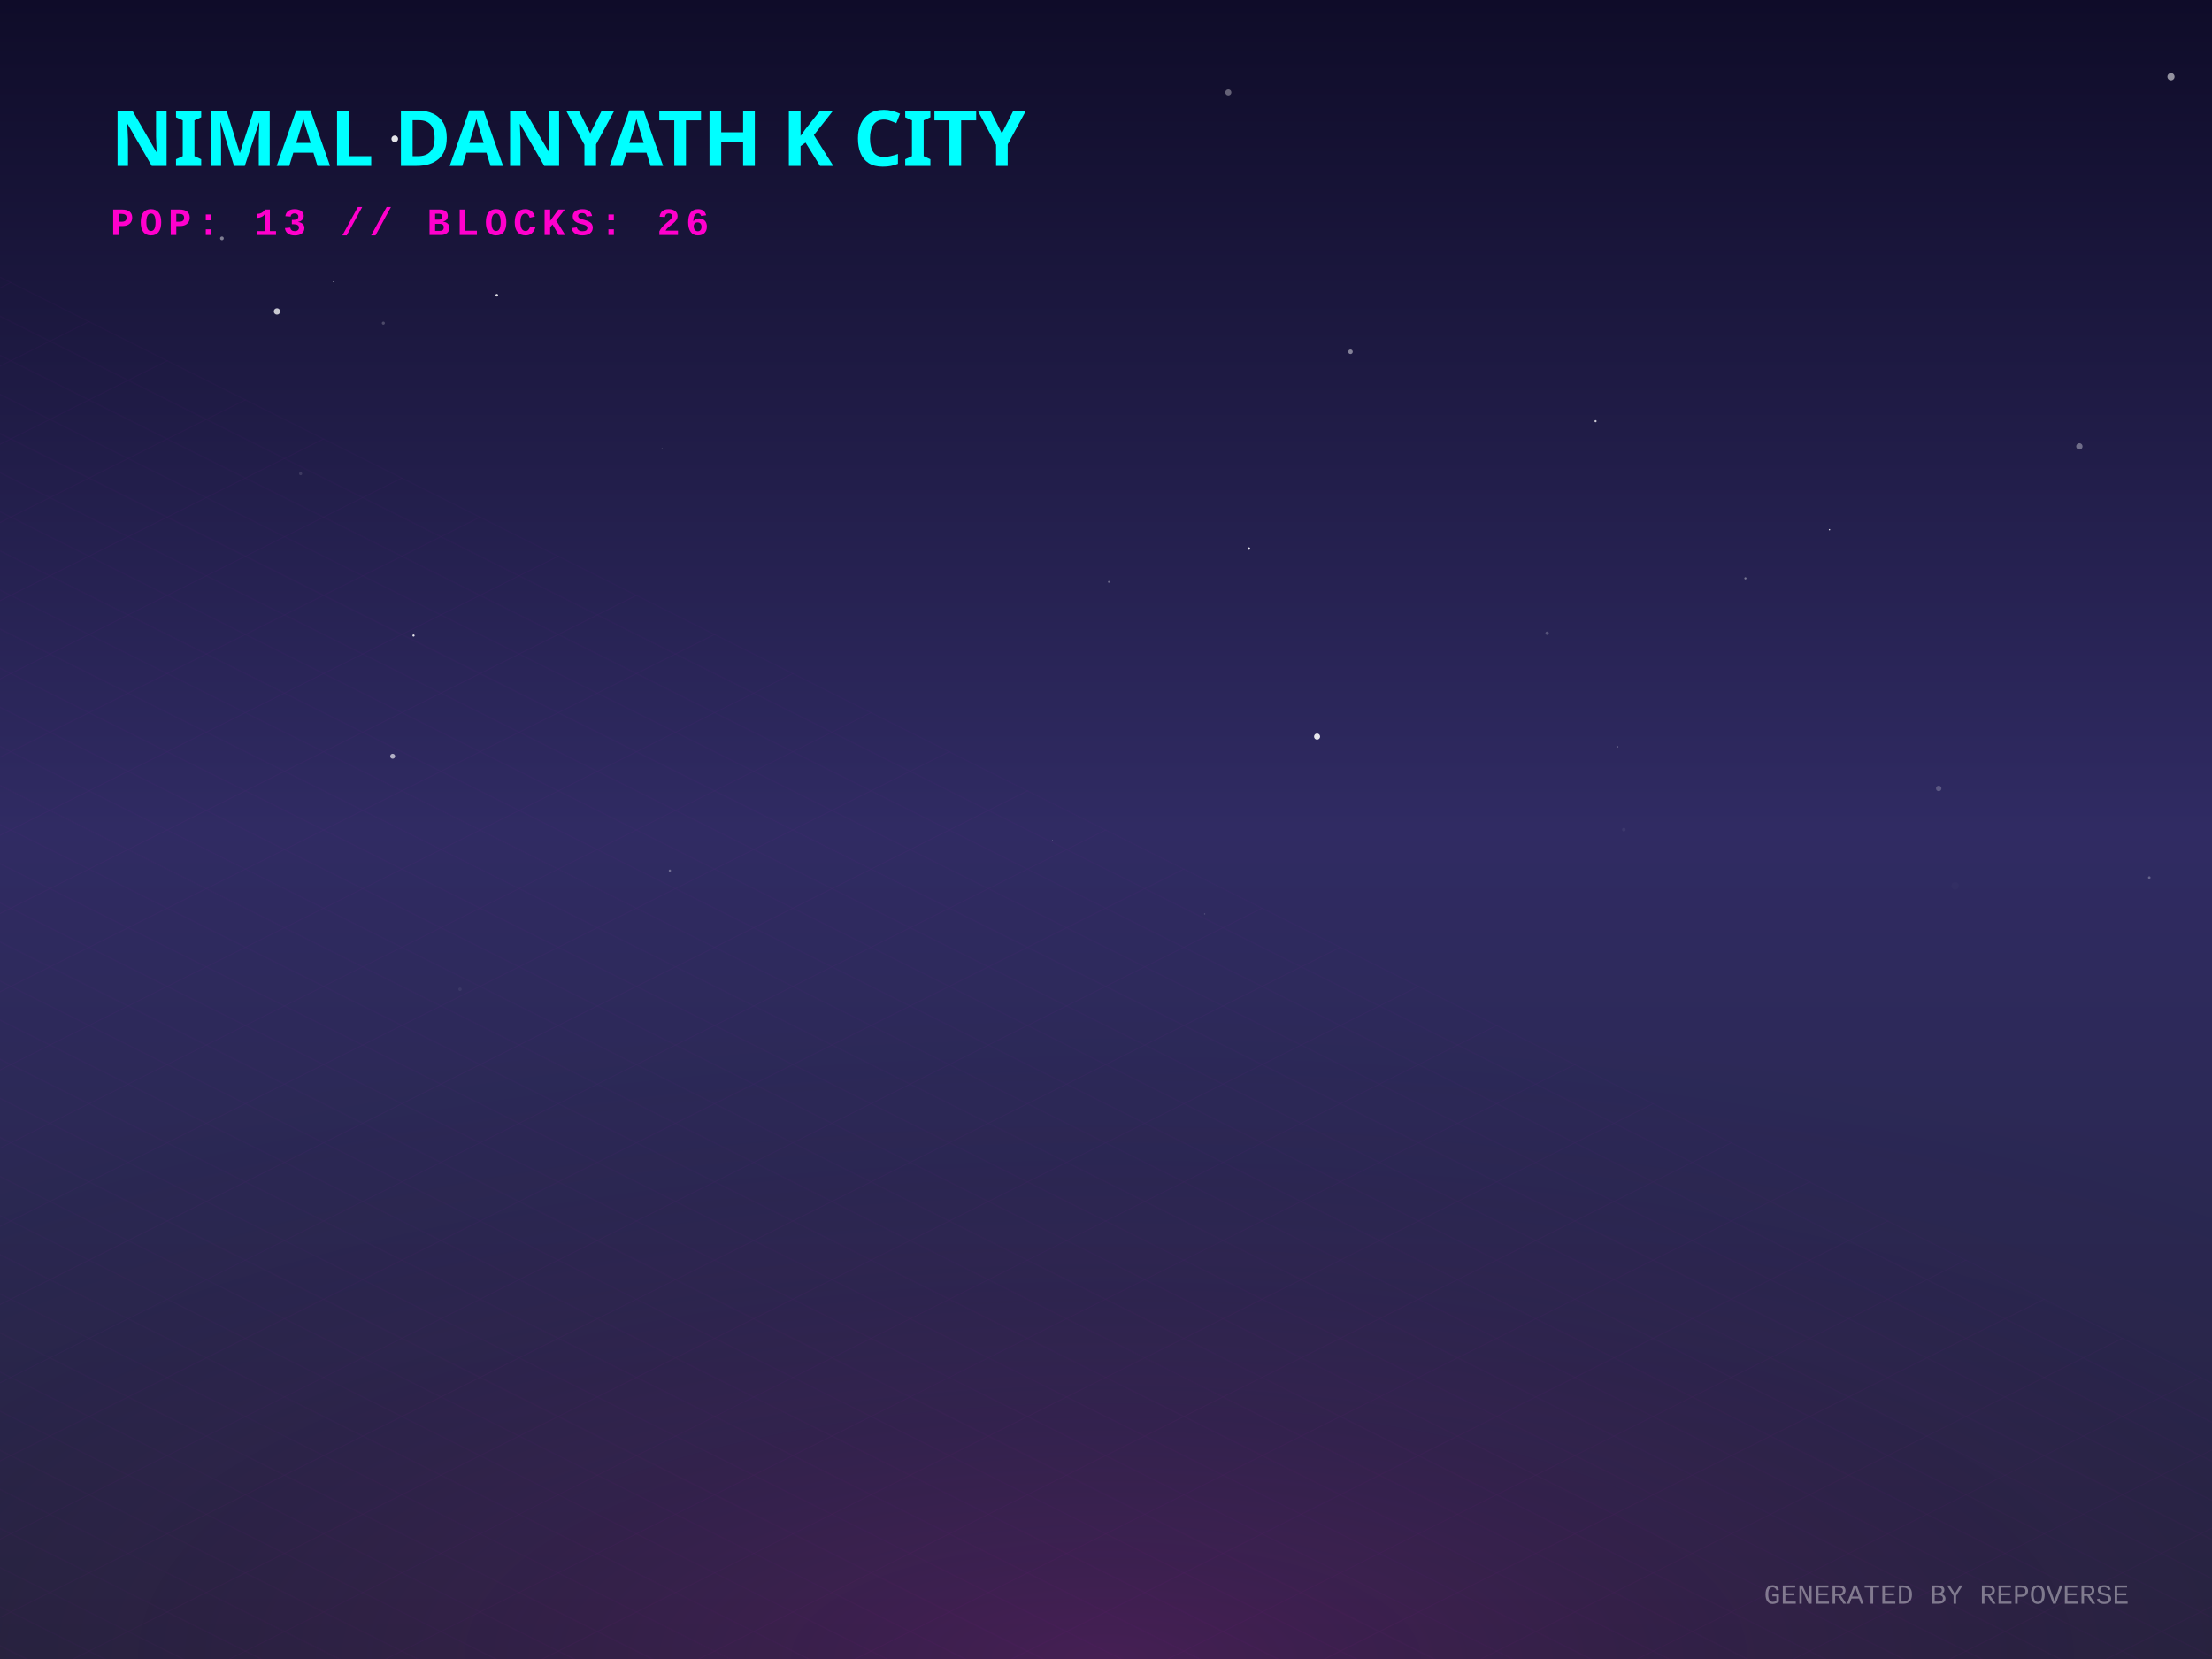
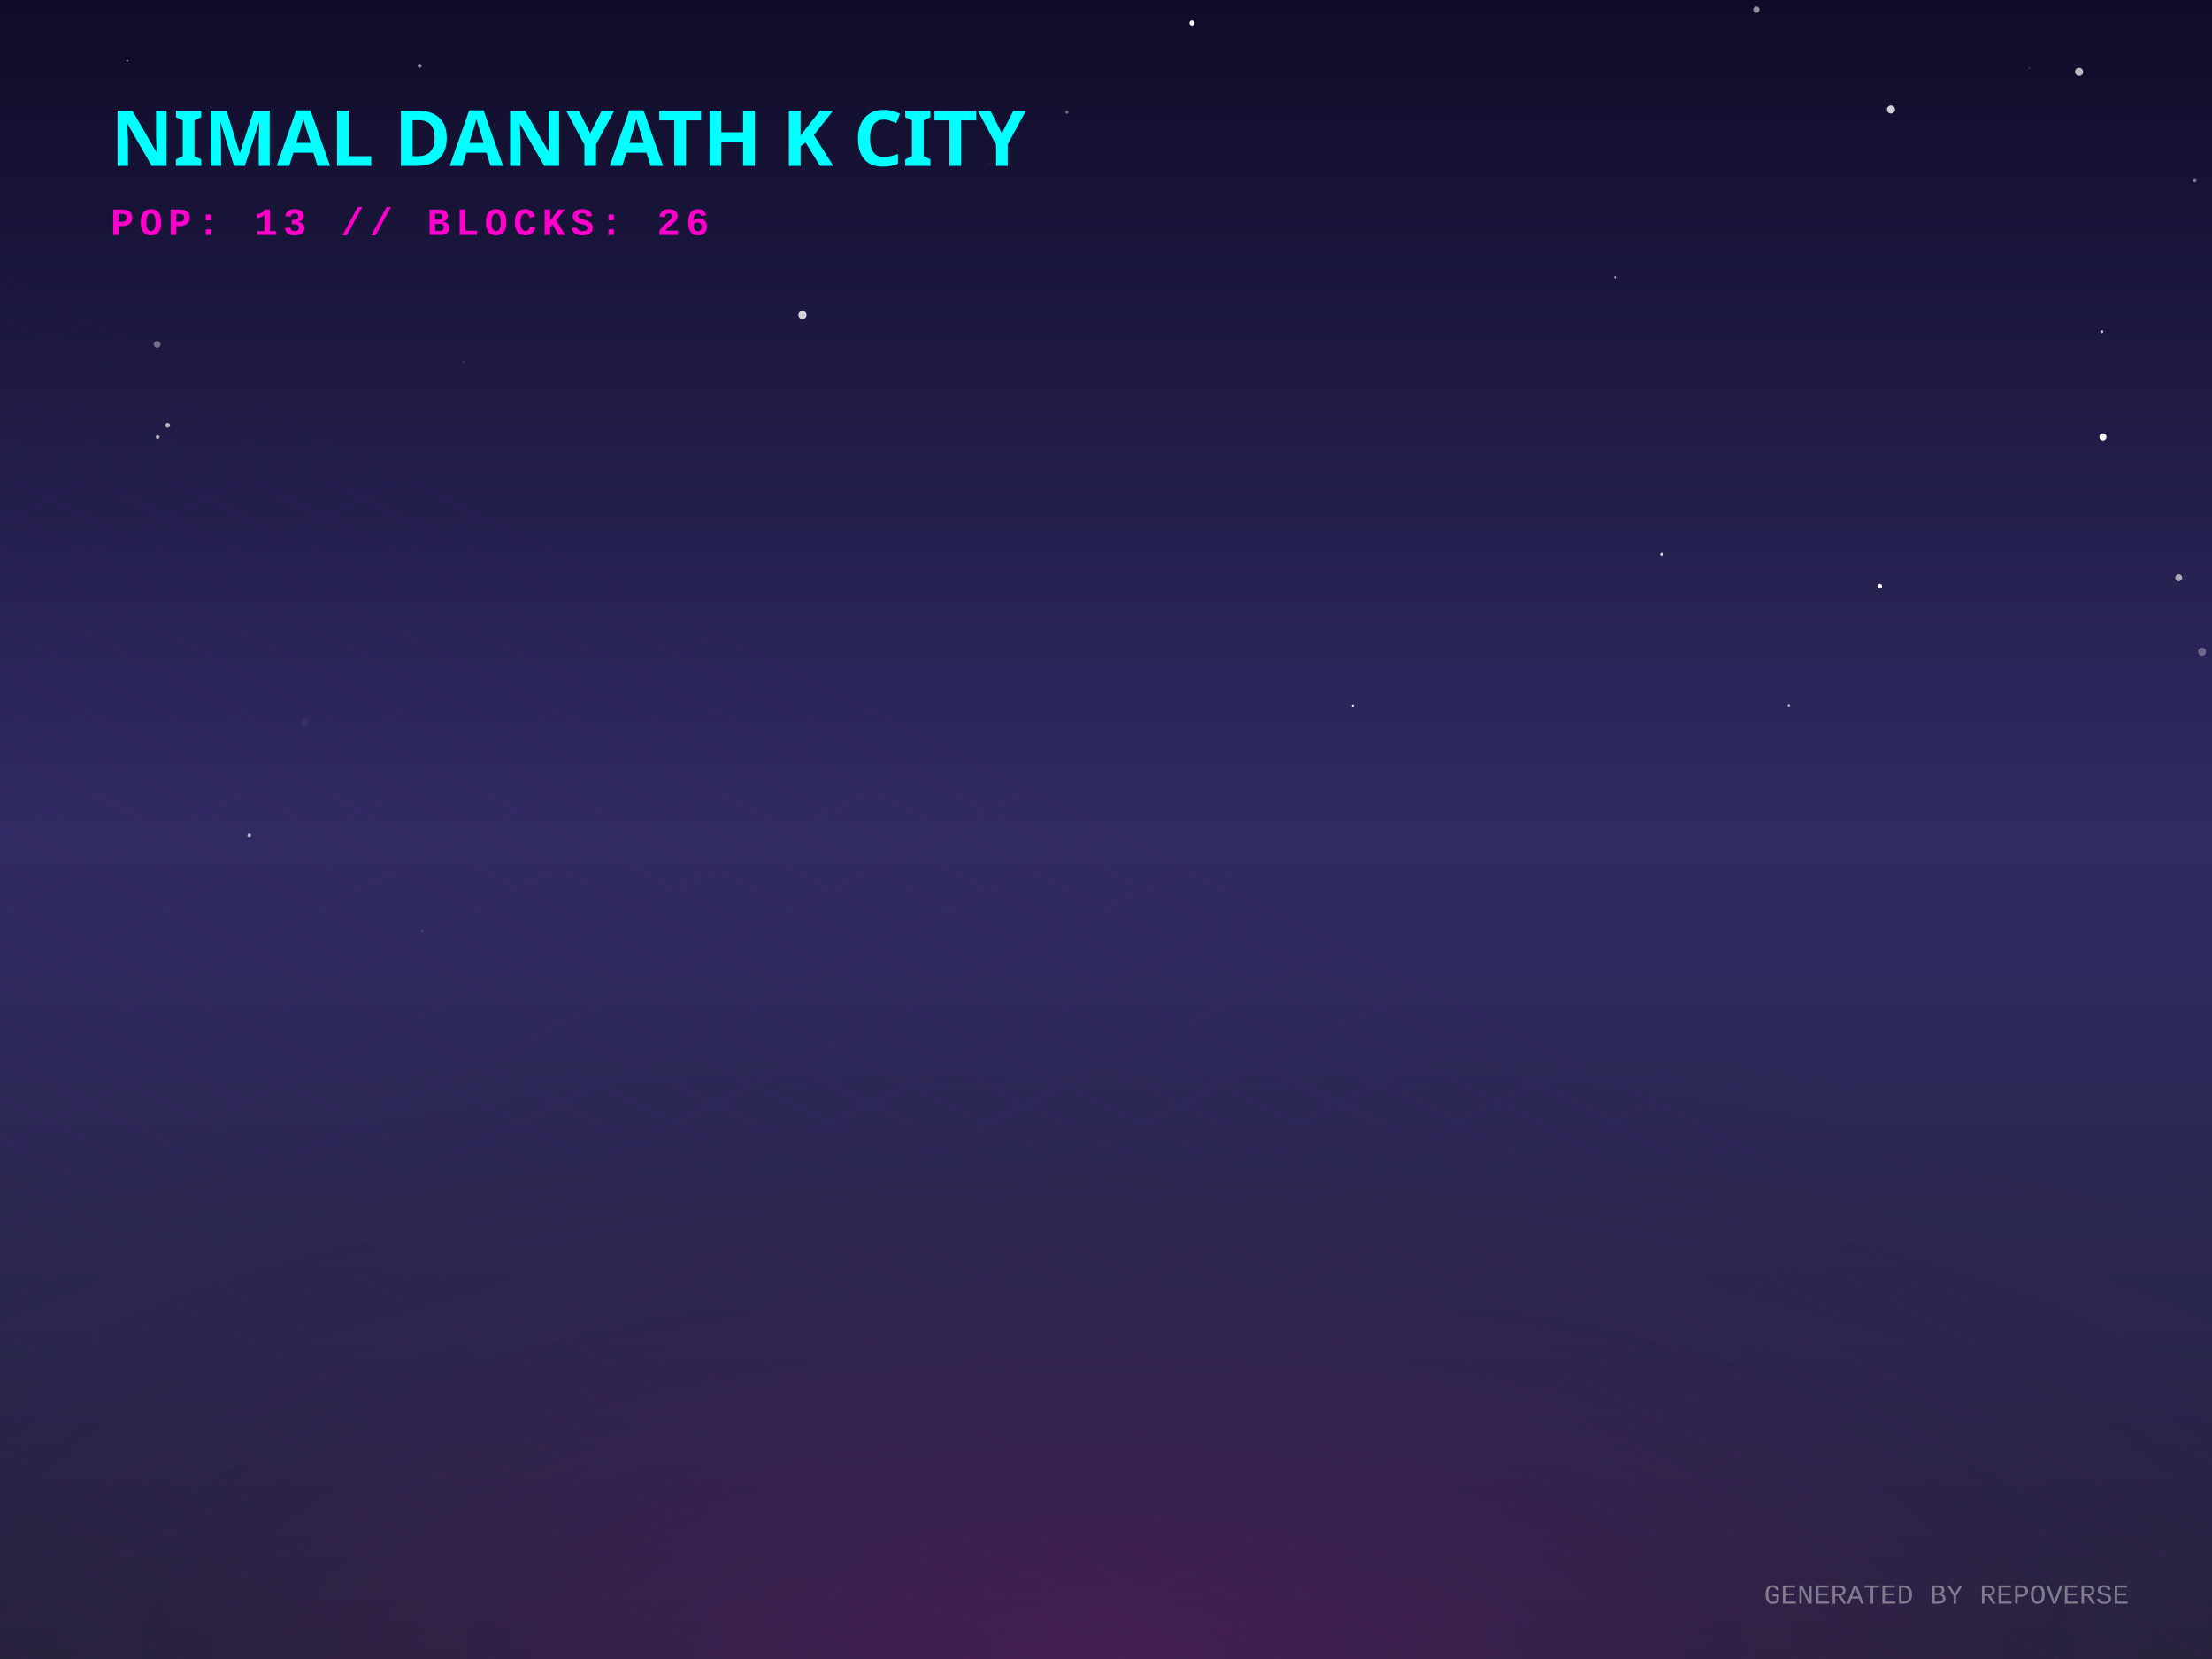
<svg xmlns="http://www.w3.org/2000/svg" width="800" height="600" viewBox="0 0 800 600">
  <defs>
    <linearGradient id="skyGradient" x1="0%" y1="0%" x2="0%" y2="100%">
      <stop offset="0%" stop-color="#0f0c29" />
      <stop offset="50%" stop-color="#302b63" />
      <stop offset="100%" stop-color="#24243e" />
    </linearGradient>
    <pattern id="gridPattern" width="40" height="20" patternUnits="userSpaceOnUse" patternTransform="rotate(0)">
      <path d="M 40 0 L 0 0 0 20" fill="none" stroke="magenta" stroke-width="0.5" opacity="0.2" />
    </pattern>
    <radialGradient id="floorGlow" cx="50%" cy="100%" r="80%">
      <stop offset="0%" stop-color="#ff00cc" stop-opacity="0.15" />
      <stop offset="100%" stop-color="transparent" />
    </radialGradient>
    <linearGradient id="gradLeft-happy" x1="0%" y1="0%" x2="100%" y2="100%">
      <stop offset="0%" stop-color="#FFD700" stop-opacity="0.8" />
      <stop offset="100%" stop-color="#050510" stop-opacity="0.9" />
    </linearGradient>
    <linearGradient id="gradRight-happy" x1="0%" y1="0%" x2="0%" y2="100%">
      <stop offset="0%" stop-color="#FFD700" stop-opacity="0.6" />
      <stop offset="100%" stop-color="#0b0b1a" stop-opacity="0.8" />
    </linearGradient>
    <linearGradient id="gradLeft-focused" x1="0%" y1="0%" x2="100%" y2="100%">
      <stop offset="0%" stop-color="#00FF94" stop-opacity="0.8" />
      <stop offset="100%" stop-color="#050510" stop-opacity="0.9" />
    </linearGradient>
    <linearGradient id="gradRight-focused" x1="0%" y1="0%" x2="0%" y2="100%">
      <stop offset="0%" stop-color="#00FF94" stop-opacity="0.6" />
      <stop offset="100%" stop-color="#0b0b1a" stop-opacity="0.8" />
    </linearGradient>
    <linearGradient id="gradLeft-calm" x1="0%" y1="0%" x2="100%" y2="100%">
      <stop offset="0%" stop-color="#00C2FF" stop-opacity="0.8" />
      <stop offset="100%" stop-color="#050510" stop-opacity="0.9" />
    </linearGradient>
    <linearGradient id="gradRight-calm" x1="0%" y1="0%" x2="0%" y2="100%">
      <stop offset="0%" stop-color="#00C2FF" stop-opacity="0.6" />
      <stop offset="100%" stop-color="#0b0b1a" stop-opacity="0.8" />
    </linearGradient>
    <linearGradient id="gradLeft-stressed" x1="0%" y1="0%" x2="100%" y2="100%">
      <stop offset="0%" stop-color="#FF2A6D" stop-opacity="0.8" />
      <stop offset="100%" stop-color="#050510" stop-opacity="0.9" />
    </linearGradient>
    <linearGradient id="gradRight-stressed" x1="0%" y1="0%" x2="0%" y2="100%">
      <stop offset="0%" stop-color="#FF2A6D" stop-opacity="0.6" />
      <stop offset="100%" stop-color="#0b0b1a" stop-opacity="0.8" />
    </linearGradient>
    <linearGradient id="gradLeft-energetic" x1="0%" y1="0%" x2="100%" y2="100%">
      <stop offset="0%" stop-color="#D300C5" stop-opacity="0.8" />
      <stop offset="100%" stop-color="#050510" stop-opacity="0.9" />
    </linearGradient>
    <linearGradient id="gradRight-energetic" x1="0%" y1="0%" x2="0%" y2="100%">
      <stop offset="0%" stop-color="#D300C5" stop-opacity="0.6" />
      <stop offset="100%" stop-color="#0b0b1a" stop-opacity="0.8" />
    </linearGradient>
  </defs>
  <rect width="100%" height="100%" fill="url(#skyGradient)" />
-   <circle cx="559.538" cy="229.023" r="0.612" fill="white" opacity="0.217" />
-   <circle cx="242.271" cy="314.888" r="0.413" fill="white" opacity="0.319" />
-   <circle cx="179.674" cy="106.78" r="0.473" fill="white" opacity="0.865" />
-   <circle cx="239.435" cy="162.266" r="0.143" fill="white" opacity="0.609" />
-   <circle cx="142.01" cy="273.514" r="0.891" fill="white" opacity="0.634" />
-   <circle cx="142.767" cy="50.224" r="1.194" fill="white" opacity="0.885" />
-   <circle cx="149.555" cy="229.849" r="0.391" fill="white" opacity="0.885" />
-   <circle cx="435.688" cy="330.535" r="0.23" fill="white" opacity="0.19" />
-   <circle cx="100.171" cy="112.624" r="1.149" fill="white" opacity="0.76" />
-   <circle cx="138.643" cy="116.861" r="0.55" fill="white" opacity="0.211" />
-   <circle cx="120.557" cy="101.908" r="0.144" fill="white" opacity="0.703" />
-   <circle cx="701.161" cy="285.147" r="0.983" fill="white" opacity="0.221" />
-   <circle cx="661.665" cy="191.562" r="0.256" fill="white" opacity="0.841" />
-   <circle cx="444.244" cy="33.416" r="1.1" fill="white" opacity="0.34" />
-   <circle cx="80.264" cy="86.209" r="0.67" fill="white" opacity="0.446" />
-   <circle cx="577.046" cy="152.328" r="0.384" fill="white" opacity="0.771" />
-   <circle cx="777.312" cy="317.396" r="0.462" fill="white" opacity="0.268" />
-   <circle cx="401.038" cy="210.445" r="0.337" fill="white" opacity="0.324" />
-   <circle cx="166.36" cy="357.772" r="0.623" fill="white" opacity="0.06" />
-   <circle cx="707.097" cy="320.388" r="1.321" fill="white" opacity="0.018" />
-   <circle cx="380.577" cy="303.786" r="0.104" fill="white" opacity="0.543" />
-   <circle cx="476.338" cy="266.396" r="1.097" fill="white" opacity="0.886" />
-   <circle cx="584.898" cy="270.099" r="0.244" fill="white" opacity="0.712" />
-   <circle cx="488.424" cy="127.229" r="0.822" fill="white" opacity="0.457" />
-   <circle cx="631.254" cy="209.149" r="0.389" fill="white" opacity="0.383" />
-   <circle cx="451.682" cy="198.396" r="0.443" fill="white" opacity="0.909" />
-   <circle cx="587.284" cy="300.049" r="0.651" fill="white" opacity="0.056" />
-   <circle cx="752.032" cy="161.446" r="1.148" fill="white" opacity="0.353" />
-   <circle cx="108.719" cy="171.305" r="0.561" fill="white" opacity="0.122" />
-   <circle cx="785.169" cy="27.73" r="1.294" fill="white" opacity="0.546" />
+   <circle cx="46.094" cy="21.96" r="0.226" fill="white" opacity="0.886" />
+   <circle cx="184.281" cy="306.915" r="0.069" fill="white" opacity="0.144" />
+   <circle cx="760.55" cy="158.01" r="1.281" fill="white" opacity="0.954" />
+   <circle cx="290.214" cy="113.906" r="1.476" fill="white" opacity="0.805" />
+   <circle cx="751.932" cy="25.982" r="1.469" fill="white" opacity="0.708" />
+   <circle cx="679.832" cy="211.962" r="0.83" fill="white" opacity="0.966" />
+   <circle cx="646.945" cy="255.232" r="0.417" fill="white" opacity="0.695" />
+   <circle cx="60.644" cy="153.821" r="0.86" fill="white" opacity="0.685" />
+   <circle cx="167.753" cy="131.001" r="0.547" fill="white" opacity="0.093" />
+   <circle cx="57.025" cy="158.061" r="0.68" fill="white" opacity="0.647" />
+   <circle cx="219.92" cy="17.929" r="0.077" fill="white" opacity="0.223" />
+   <circle cx="600.981" cy="200.417" r="0.575" fill="white" opacity="0.796" />
+   <circle cx="787.979" cy="208.946" r="1.244" fill="white" opacity="0.622" />
+   <circle cx="760.128" cy="119.93" r="0.561" fill="white" opacity="0.721" />
+   <circle cx="584.062" cy="100.271" r="0.357" fill="white" opacity="0.637" />
+   <circle cx="443.207" cy="315.041" r="0.483" fill="white" opacity="0.022" />
+   <circle cx="793.711" cy="65.235" r="0.721" fill="white" opacity="0.463" />
+   <circle cx="357.759" cy="59.006" r="0.401" fill="white" opacity="0.052" />
+   <circle cx="733.901" cy="24.654" r="0.184" fill="white" opacity="0.395" />
+   <circle cx="796.401" cy="235.702" r="1.444" fill="white" opacity="0.316" />
+   <circle cx="152.67" cy="336.717" r="0.233" fill="white" opacity="0.406" />
+   <circle cx="431.11" cy="8.344" r="0.934" fill="white" opacity="0.95" />
+   <circle cx="110.235" cy="261.345" r="1.396" fill="white" opacity="0.051" />
+   <circle cx="385.875" cy="40.608" r="0.591" fill="white" opacity="0.37" />
+   <circle cx="683.885" cy="39.608" r="1.463" fill="white" opacity="0.81" />
+   <circle cx="489.238" cy="255.319" r="0.382" fill="white" opacity="0.914" />
+   <circle cx="635.207" cy="3.478" r="1.15" fill="white" opacity="0.536" />
+   <circle cx="151.776" cy="23.804" r="0.709" fill="white" opacity="0.507" />
+   <circle cx="56.84" cy="124.501" r="1.224" fill="white" opacity="0.374" />
+   <circle cx="90.145" cy="302.161" r="0.67" fill="white" opacity="0.647" />
  <g transform="translate(0, 300) scale(1, 0.5)">
    <rect x="-800" y="0" width="2400" height="1200" fill="url(#gridPattern)" opacity="0.3" transform="rotate(45, 400, 0)" />
  </g>
  <rect x="0" y="300" width="800" height="300" fill="url(#floorGlow)" />
  <g transform="translate(40, 60)">
    <text fill="cyan" font-family="Verdana, sans-serif" font-size="28" font-weight="900" style="text-shadow: 0 0 10px cyan;">NIMAL DANYATH K CITY</text>
    <text y="25" fill="#ff00cc" font-family="Courier New, monospace" font-size="14" font-weight="bold" letter-spacing="2">POP: 13 // BLOCKS: 26</text>
  </g>
  <g transform="translate(0, 50)">
    <a href="https://github.com/nimaldanyathk/repo-verse" target="_blank">
      <g class="building" opacity="0">
        <animate attributeName="opacity" values="0;1" dur="0.8s" begin="0s" fill="freeze" />
-         <ellipse cx="400" cy="292.728" rx="22.185" ry="11.832" fill="black" opacity="0.4" blur="2" />
-         <path d="M 385.21 233.008 l 0 59.72 l 14.79 7.395 l 0 -59.72 z" fill="url(#gradLeft-focused)" stroke="none" />
-         <path d="M 414.79 233.008 l 0 59.72 l -14.79 7.395 l 0 -59.72 z" fill="url(#gradRight-focused)" stroke="none" />
-         <path d="M 400 225.613 l 14.79 7.395 l -14.79 7.395 l -14.79 -7.395 z" fill="#E0FFF1" fill-opacity="0.9" stroke="none" />
-         <path d="M 385.21 233.008 l 0 59.72 l 14.79 7.395 l 0 -59.72 z" fill="none" stroke="#00FF94" stroke-width="0.5" opacity="0.5" />
-         <path d="M 414.79 233.008 l 0 59.72 l -14.79 7.395 l 0 -59.72 z" fill="none" stroke="#00FF94" stroke-width="0.5" opacity="0.5" />
-         <path d="M 389.21 279.333 l 6.79 -4" stroke="#E0FFF1" stroke-width="2" stroke-opacity="0.4" />
-         <path d="M 404 267.333 l 6.79 4" stroke="#E0FFF1" stroke-width="2" stroke-opacity="0.6" />
-         <path d="M 389.21 269.333 l 6.79 -4" stroke="#E0FFF1" stroke-width="2" stroke-opacity="0.4" />
-         <path d="M 404 257.333 l 6.79 4" stroke="#E0FFF1" stroke-width="2" stroke-opacity="0.6" />
-         <path d="M 404 247.333 l 6.79 4" stroke="#E0FFF1" stroke-width="2" stroke-opacity="0.6" />
-         <path d="M 389.21 249.333 l 6.79 -4" stroke="#E0FFF1" stroke-width="2" stroke-opacity="0.4" />
+         <ellipse cx="400" cy="292.833" rx="22.5" ry="12" fill="black" opacity="0.4" blur="2" />
+         <path d="M 385 232.813 l 0 60.02 l 15 7.5 l 0 -60.02 z" fill="url(#gradLeft-focused)" stroke="none" />
+         <path d="M 415 232.813 l 0 60.02 l -15 7.5 l 0 -60.02 z" fill="url(#gradRight-focused)" stroke="none" />
+         <path d="M 400 225.313 l 15 7.5 l -15 7.5 l -15 -7.5 z" fill="#E0FFF1" fill-opacity="0.9" stroke="none" />
+         <path d="M 385 232.813 l 0 60.02 l 15 7.5 l 0 -60.02 z" fill="none" stroke="#00FF94" stroke-width="0.5" opacity="0.5" />
+         <path d="M 415 232.813 l 0 60.02 l -15 7.5 l 0 -60.02 z" fill="none" stroke="#00FF94" stroke-width="0.5" opacity="0.5" />
+         <path d="M 389 279.333 l 7 -4" stroke="#E0FFF1" stroke-width="2" stroke-opacity="0.4" />
+         <path d="M 404 267.333 l 7 4" stroke="#E0FFF1" stroke-width="2" stroke-opacity="0.6" />
+         <path d="M 389 269.333 l 7 -4" stroke="#E0FFF1" stroke-width="2" stroke-opacity="0.4" />
+         <path d="M 404 257.333 l 7 4" stroke="#E0FFF1" stroke-width="2" stroke-opacity="0.6" />
+         <path d="M 389 259.333 l 7 -4" stroke="#E0FFF1" stroke-width="2" stroke-opacity="0.4" />
+         <path d="M 404 247.333 l 7 4" stroke="#E0FFF1" stroke-width="2" stroke-opacity="0.6" />
      </g>
    </a>
    <a href="https://github.com/nimaldanyathk/Semicolon-Embedded-C-Project" target="_blank">
      <g class="building" opacity="0">
        <animate attributeName="opacity" values="0;1" dur="0.8s" begin="0.05s" fill="freeze" />
        <ellipse cx="424" cy="302.913" rx="16.74" ry="8.928" fill="black" opacity="0.4" blur="2" />
        <path d="M 412.84 273.033 l 0 29.88 l 11.16 5.58 l 0 -29.88 z" fill="url(#gradLeft-focused)" stroke="none" />
        <path d="M 435.16 273.033 l 0 29.88 l -11.16 5.58 l 0 -29.88 z" fill="url(#gradRight-focused)" stroke="none" />
        <path d="M 424 267.453 l 11.16 5.58 l -11.16 5.58 l -11.16 -5.58 z" fill="#E0FFF1" fill-opacity="0.9" stroke="none" />
        <path d="M 412.84 273.033 l 0 29.88 l 11.16 5.58 l 0 -29.88 z" fill="none" stroke="#00FF94" stroke-width="0.5" opacity="0.5" />
        <path d="M 435.16 273.033 l 0 29.88 l -11.16 5.58 l 0 -29.88 z" fill="none" stroke="#00FF94" stroke-width="0.5" opacity="0.5" />
      </g>
    </a>
    <a href="https://github.com/nimaldanyathk/Discrete_Mathematics_Algorithms" target="_blank">
      <g class="building" opacity="0">
        <animate attributeName="opacity" values="0;1" dur="0.8s" begin="0.1s" fill="freeze" />
        <ellipse cx="376" cy="301.136" rx="11.408" ry="6.084" fill="black" opacity="0.4" blur="2" />
        <path d="M 368.395 281.136 l 0 20 l 7.605 3.803 l 0 -20 z" fill="url(#gradLeft-calm)" stroke="none" />
        <path d="M 383.605 281.136 l 0 20 l -7.605 3.803 l 0 -20 z" fill="url(#gradRight-calm)" stroke="none" />
        <path d="M 376 277.333 l 7.605 3.803 l -7.605 3.803 l -7.605 -3.803 z" fill="#D1F4FF" fill-opacity="0.9" stroke="none" />
        <path d="M 368.395 281.136 l 0 20 l 7.605 3.803 l 0 -20 z" fill="none" stroke="#00C2FF" stroke-width="0.5" opacity="0.5" />
        <path d="M 383.605 281.136 l 0 20 l -7.605 3.803 l 0 -20 z" fill="none" stroke="#00C2FF" stroke-width="0.5" opacity="0.5" />
      </g>
    </a>
    <a href="https://github.com/nimaldanyathk/sparkd" target="_blank">
      <g class="building" opacity="0">
        <animate attributeName="opacity" values="0;1" dur="0.8s" begin="0.15s" fill="freeze" />
        <ellipse cx="448" cy="316.833" rx="22.5" ry="12" fill="black" opacity="0.4" blur="2" />
        <path d="M 433 259.893 l 0 56.94 l 15 7.5 l 0 -56.94 z" fill="url(#gradLeft-calm)" stroke="none" />
        <path d="M 463 259.893 l 0 56.94 l -15 7.5 l 0 -56.94 z" fill="url(#gradRight-calm)" stroke="none" />
        <path d="M 448 252.393 l 15 7.5 l -15 7.5 l -15 -7.5 z" fill="#D1F4FF" fill-opacity="0.9" stroke="none" />
        <path d="M 433 259.893 l 0 56.94 l 15 7.5 l 0 -56.94 z" fill="none" stroke="#00C2FF" stroke-width="0.5" opacity="0.5" />
        <path d="M 463 259.893 l 0 56.94 l -15 7.5 l 0 -56.94 z" fill="none" stroke="#00C2FF" stroke-width="0.5" opacity="0.5" />
+         <path d="M 452 301.333 l 7 4" stroke="#D1F4FF" stroke-width="2" stroke-opacity="0.6" />
        <path d="M 437 303.333 l 7 -4" stroke="#D1F4FF" stroke-width="2" stroke-opacity="0.4" />
        <path d="M 452 291.333 l 7 4" stroke="#D1F4FF" stroke-width="2" stroke-opacity="0.6" />
-         <path d="M 437 293.333 l 7 -4" stroke="#D1F4FF" stroke-width="2" stroke-opacity="0.4" />
+         <path d="M 452 281.333 l 7 4" stroke="#D1F4FF" stroke-width="2" stroke-opacity="0.6" />
+         <path d="M 437 283.333 l 7 -4" stroke="#D1F4FF" stroke-width="2" stroke-opacity="0.4" />
        <path d="M 452 271.333 l 7 4" stroke="#D1F4FF" stroke-width="2" stroke-opacity="0.6" />
      </g>
    </a>
    <a href="https://github.com/nimaldanyathk/Linear_Algebra_Matlab" target="_blank">
      <g class="building" opacity="0">
        <animate attributeName="opacity" values="0;1" dur="0.8s" begin="0.2s" fill="freeze" />
        <ellipse cx="400" cy="316.833" rx="22.5" ry="12" fill="black" opacity="0.4" blur="2" />
        <path d="M 385 150.113 l 0 166.72 l 15 7.5 l 0 -166.72 z" fill="url(#gradLeft-stressed)" stroke="none" />
        <path d="M 415 150.113 l 0 166.72 l -15 7.5 l 0 -166.72 z" fill="url(#gradRight-stressed)" stroke="none" />
        <path d="M 400 142.613 l 15 7.5 l -15 7.5 l -15 -7.5 z" fill="#FFD1E0" fill-opacity="0.9" stroke="none" />
        <path d="M 385 150.113 l 0 166.72 l 15 7.5 l 0 -166.72 z" fill="none" stroke="#FF2A6D" stroke-width="0.5" opacity="0.5" />
        <path d="M 415 150.113 l 0 166.72 l -15 7.5 l 0 -166.72 z" fill="none" stroke="#FF2A6D" stroke-width="0.5" opacity="0.5" />
        <path d="M 404 301.333 l 7 4" stroke="#FFD1E0" stroke-width="2" stroke-opacity="0.6" />
+         <path d="M 389 303.333 l 7 -4" stroke="#FFD1E0" stroke-width="2" stroke-opacity="0.4" />
+         <path d="M 404 291.333 l 7 4" stroke="#FFD1E0" stroke-width="2" stroke-opacity="0.6" />
+         <path d="M 389 293.333 l 7 -4" stroke="#FFD1E0" stroke-width="2" stroke-opacity="0.4" />
        <path d="M 404 281.333 l 7 4" stroke="#FFD1E0" stroke-width="2" stroke-opacity="0.6" />
        <path d="M 389 283.333 l 7 -4" stroke="#FFD1E0" stroke-width="2" stroke-opacity="0.4" />
+         <path d="M 404 271.333 l 7 4" stroke="#FFD1E0" stroke-width="2" stroke-opacity="0.6" />
+         <path d="M 389 273.333 l 7 -4" stroke="#FFD1E0" stroke-width="2" stroke-opacity="0.4" />
        <path d="M 404 261.333 l 7 4" stroke="#FFD1E0" stroke-width="2" stroke-opacity="0.6" />
        <path d="M 389 263.333 l 7 -4" stroke="#FFD1E0" stroke-width="2" stroke-opacity="0.4" />
-         <path d="M 404 251.333 l 7 4" stroke="#FFD1E0" stroke-width="2" stroke-opacity="0.6" />
        <path d="M 389 253.333 l 7 -4" stroke="#FFD1E0" stroke-width="2" stroke-opacity="0.4" />
        <path d="M 404 241.333 l 7 4" stroke="#FFD1E0" stroke-width="2" stroke-opacity="0.6" />
+         <path d="M 389 243.333 l 7 -4" stroke="#FFD1E0" stroke-width="2" stroke-opacity="0.4" />
        <path d="M 389 233.333 l 7 -4" stroke="#FFD1E0" stroke-width="2" stroke-opacity="0.4" />
+         <path d="M 404 221.333 l 7 4" stroke="#FFD1E0" stroke-width="2" stroke-opacity="0.6" />
+         <path d="M 404 211.333 l 7 4" stroke="#FFD1E0" stroke-width="2" stroke-opacity="0.6" />
        <path d="M 389 213.333 l 7 -4" stroke="#FFD1E0" stroke-width="2" stroke-opacity="0.4" />
-         <path d="M 389 203.333 l 7 -4" stroke="#FFD1E0" stroke-width="2" stroke-opacity="0.4" />
+         <path d="M 404 201.333 l 7 4" stroke="#FFD1E0" stroke-width="2" stroke-opacity="0.6" />
        <path d="M 404 191.333 l 7 4" stroke="#FFD1E0" stroke-width="2" stroke-opacity="0.6" />
        <path d="M 389 193.333 l 7 -4" stroke="#FFD1E0" stroke-width="2" stroke-opacity="0.4" />
        <path d="M 404 181.333 l 7 4" stroke="#FFD1E0" stroke-width="2" stroke-opacity="0.6" />
        <path d="M 389 183.333 l 7 -4" stroke="#FFD1E0" stroke-width="2" stroke-opacity="0.4" />
        <path d="M 404 171.333 l 7 4" stroke="#FFD1E0" stroke-width="2" stroke-opacity="0.6" />
+         <path d="M 404 161.333 l 7 4" stroke="#FFD1E0" stroke-width="2" stroke-opacity="0.6" />
        <path d="M 389 163.333 l 7 -4" stroke="#FFD1E0" stroke-width="2" stroke-opacity="0.4" />
      </g>
    </a>
    <a href="https://github.com/nimaldanyathk/E-HealthCare-Management-System" target="_blank">
      <g class="building" opacity="0">
        <animate attributeName="opacity" values="0;1" dur="0.8s" begin="0.25s" fill="freeze" />
        <ellipse cx="352" cy="316.833" rx="22.5" ry="12" fill="black" opacity="0.4" blur="2" />
        <path d="M 337 277.553 l 0 39.28 l 15 7.5 l 0 -39.28 z" fill="url(#gradLeft-energetic)" stroke="none" />
        <path d="M 367 277.553 l 0 39.28 l -15 7.5 l 0 -39.28 z" fill="url(#gradRight-energetic)" stroke="none" />
        <path d="M 352 270.053 l 15 7.5 l -15 7.5 l -15 -7.5 z" fill="#FAD7FA" fill-opacity="0.9" stroke="none" />
        <path d="M 337 277.553 l 0 39.28 l 15 7.5 l 0 -39.28 z" fill="none" stroke="#D300C5" stroke-width="0.5" opacity="0.5" />
        <path d="M 367 277.553 l 0 39.28 l -15 7.5 l 0 -39.28 z" fill="none" stroke="#D300C5" stroke-width="0.5" opacity="0.5" />
      </g>
    </a>
    <a href="https://github.com/nimaldanyathk/TheInspirationalBoat" target="_blank">
      <g class="building" opacity="0">
        <animate attributeName="opacity" values="0;1" dur="0.8s" begin="0.3s" fill="freeze" />
        <ellipse cx="472" cy="328.833" rx="22.5" ry="12" fill="black" opacity="0.4" blur="2" />
        <path d="M 457 118.833 l 0 210 l 15 7.5 l 0 -210 z" fill="url(#gradLeft-stressed)" stroke="none" />
        <path d="M 487 118.833 l 0 210 l -15 7.5 l 0 -210 z" fill="url(#gradRight-stressed)" stroke="none" />
        <path d="M 472 111.333 l 15 7.5 l -15 7.5 l -15 -7.5 z" fill="#FFD1E0" fill-opacity="0.9" stroke="none" />
        <path d="M 457 118.833 l 0 210 l 15 7.5 l 0 -210 z" fill="none" stroke="#FF2A6D" stroke-width="0.5" opacity="0.5" />
        <path d="M 487 118.833 l 0 210 l -15 7.5 l 0 -210 z" fill="none" stroke="#FF2A6D" stroke-width="0.5" opacity="0.5" />
+         <path d="M 476 313.333 l 7 4" stroke="#FFD1E0" stroke-width="2" stroke-opacity="0.6" />
        <path d="M 476 303.333 l 7 4" stroke="#FFD1E0" stroke-width="2" stroke-opacity="0.6" />
-         <path d="M 461 305.333 l 7 -4" stroke="#FFD1E0" stroke-width="2" stroke-opacity="0.4" />
        <path d="M 476 293.333 l 7 4" stroke="#FFD1E0" stroke-width="2" stroke-opacity="0.6" />
+         <path d="M 461 295.333 l 7 -4" stroke="#FFD1E0" stroke-width="2" stroke-opacity="0.4" />
        <path d="M 476 283.333 l 7 4" stroke="#FFD1E0" stroke-width="2" stroke-opacity="0.6" />
+         <path d="M 461 285.333 l 7 -4" stroke="#FFD1E0" stroke-width="2" stroke-opacity="0.4" />
        <path d="M 476 273.333 l 7 4" stroke="#FFD1E0" stroke-width="2" stroke-opacity="0.6" />
        <path d="M 461 275.333 l 7 -4" stroke="#FFD1E0" stroke-width="2" stroke-opacity="0.4" />
-         <path d="M 476 263.333 l 7 4" stroke="#FFD1E0" stroke-width="2" stroke-opacity="0.6" />
        <path d="M 461 265.333 l 7 -4" stroke="#FFD1E0" stroke-width="2" stroke-opacity="0.4" />
-         <path d="M 476 253.333 l 7 4" stroke="#FFD1E0" stroke-width="2" stroke-opacity="0.6" />
        <path d="M 461 255.333 l 7 -4" stroke="#FFD1E0" stroke-width="2" stroke-opacity="0.4" />
-         <path d="M 476 243.333 l 7 4" stroke="#FFD1E0" stroke-width="2" stroke-opacity="0.6" />
        <path d="M 461 245.333 l 7 -4" stroke="#FFD1E0" stroke-width="2" stroke-opacity="0.4" />
-         <path d="M 476 233.333 l 7 4" stroke="#FFD1E0" stroke-width="2" stroke-opacity="0.6" />
-         <path d="M 461 235.333 l 7 -4" stroke="#FFD1E0" stroke-width="2" stroke-opacity="0.4" />
+         <path d="M 476 223.333 l 7 4" stroke="#FFD1E0" stroke-width="2" stroke-opacity="0.6" />
        <path d="M 461 225.333 l 7 -4" stroke="#FFD1E0" stroke-width="2" stroke-opacity="0.4" />
        <path d="M 476 213.333 l 7 4" stroke="#FFD1E0" stroke-width="2" stroke-opacity="0.6" />
        <path d="M 461 215.333 l 7 -4" stroke="#FFD1E0" stroke-width="2" stroke-opacity="0.4" />
+         <path d="M 476 203.333 l 7 4" stroke="#FFD1E0" stroke-width="2" stroke-opacity="0.6" />
        <path d="M 461 205.333 l 7 -4" stroke="#FFD1E0" stroke-width="2" stroke-opacity="0.4" />
-         <path d="M 476 193.333 l 7 4" stroke="#FFD1E0" stroke-width="2" stroke-opacity="0.6" />
        <path d="M 461 195.333 l 7 -4" stroke="#FFD1E0" stroke-width="2" stroke-opacity="0.4" />
        <path d="M 476 183.333 l 7 4" stroke="#FFD1E0" stroke-width="2" stroke-opacity="0.6" />
        <path d="M 461 185.333 l 7 -4" stroke="#FFD1E0" stroke-width="2" stroke-opacity="0.4" />
+         <path d="M 461 175.333 l 7 -4" stroke="#FFD1E0" stroke-width="2" stroke-opacity="0.4" />
        <path d="M 476 163.333 l 7 4" stroke="#FFD1E0" stroke-width="2" stroke-opacity="0.6" />
-         <path d="M 461 165.333 l 7 -4" stroke="#FFD1E0" stroke-width="2" stroke-opacity="0.4" />
-         <path d="M 476 153.333 l 7 4" stroke="#FFD1E0" stroke-width="2" stroke-opacity="0.6" />
        <path d="M 461 155.333 l 7 -4" stroke="#FFD1E0" stroke-width="2" stroke-opacity="0.4" />
        <path d="M 476 143.333 l 7 4" stroke="#FFD1E0" stroke-width="2" stroke-opacity="0.6" />
        <path d="M 461 145.333 l 7 -4" stroke="#FFD1E0" stroke-width="2" stroke-opacity="0.4" />
-         <path d="M 476 133.333 l 7 4" stroke="#FFD1E0" stroke-width="2" stroke-opacity="0.6" />
-         <path d="M 461 135.333 l 7 -4" stroke="#FFD1E0" stroke-width="2" stroke-opacity="0.4" />
        <path d="M 476 123.333 l 7 4" stroke="#FFD1E0" stroke-width="2" stroke-opacity="0.6" />
+         <path d="M 461 125.333 l 7 -4" stroke="#FFD1E0" stroke-width="2" stroke-opacity="0.4" />
      </g>
    </a>
    <a href="https://github.com/nimaldanyathk/Othello_DAA_Project" target="_blank">
      <g class="building" opacity="0">
        <animate attributeName="opacity" values="0;1" dur="0.8s" begin="0.35s" fill="freeze" />
        <ellipse cx="424" cy="328.833" rx="22.5" ry="12" fill="black" opacity="0.4" blur="2" />
        <path d="M 409 146.553 l 0 182.28 l 15 7.5 l 0 -182.28 z" fill="url(#gradLeft-calm)" stroke="none" />
        <path d="M 439 146.553 l 0 182.28 l -15 7.5 l 0 -182.28 z" fill="url(#gradRight-calm)" stroke="none" />
        <path d="M 424 139.053 l 15 7.5 l -15 7.5 l -15 -7.5 z" fill="#D1F4FF" fill-opacity="0.9" stroke="none" />
        <path d="M 409 146.553 l 0 182.28 l 15 7.5 l 0 -182.28 z" fill="none" stroke="#00C2FF" stroke-width="0.5" opacity="0.5" />
        <path d="M 439 146.553 l 0 182.28 l -15 7.5 l 0 -182.28 z" fill="none" stroke="#00C2FF" stroke-width="0.5" opacity="0.5" />
-         <path d="M 428 313.333 l 7 4" stroke="#D1F4FF" stroke-width="2" stroke-opacity="0.6" />
-         <path d="M 413 315.333 l 7 -4" stroke="#D1F4FF" stroke-width="2" stroke-opacity="0.4" />
        <path d="M 428 303.333 l 7 4" stroke="#D1F4FF" stroke-width="2" stroke-opacity="0.6" />
        <path d="M 413 305.333 l 7 -4" stroke="#D1F4FF" stroke-width="2" stroke-opacity="0.4" />
+         <path d="M 428 293.333 l 7 4" stroke="#D1F4FF" stroke-width="2" stroke-opacity="0.6" />
        <path d="M 413 295.333 l 7 -4" stroke="#D1F4FF" stroke-width="2" stroke-opacity="0.4" />
        <path d="M 428 283.333 l 7 4" stroke="#D1F4FF" stroke-width="2" stroke-opacity="0.6" />
-         <path d="M 413 285.333 l 7 -4" stroke="#D1F4FF" stroke-width="2" stroke-opacity="0.4" />
-         <path d="M 428 273.333 l 7 4" stroke="#D1F4FF" stroke-width="2" stroke-opacity="0.6" />
        <path d="M 413 275.333 l 7 -4" stroke="#D1F4FF" stroke-width="2" stroke-opacity="0.4" />
        <path d="M 428 263.333 l 7 4" stroke="#D1F4FF" stroke-width="2" stroke-opacity="0.6" />
-         <path d="M 413 265.333 l 7 -4" stroke="#D1F4FF" stroke-width="2" stroke-opacity="0.4" />
+         <path d="M 428 253.333 l 7 4" stroke="#D1F4FF" stroke-width="2" stroke-opacity="0.6" />
        <path d="M 413 255.333 l 7 -4" stroke="#D1F4FF" stroke-width="2" stroke-opacity="0.4" />
        <path d="M 428 243.333 l 7 4" stroke="#D1F4FF" stroke-width="2" stroke-opacity="0.6" />
-         <path d="M 413 245.333 l 7 -4" stroke="#D1F4FF" stroke-width="2" stroke-opacity="0.4" />
-         <path d="M 428 233.333 l 7 4" stroke="#D1F4FF" stroke-width="2" stroke-opacity="0.6" />
        <path d="M 413 235.333 l 7 -4" stroke="#D1F4FF" stroke-width="2" stroke-opacity="0.4" />
        <path d="M 428 223.333 l 7 4" stroke="#D1F4FF" stroke-width="2" stroke-opacity="0.6" />
        <path d="M 413 225.333 l 7 -4" stroke="#D1F4FF" stroke-width="2" stroke-opacity="0.4" />
-         <path d="M 413 215.333 l 7 -4" stroke="#D1F4FF" stroke-width="2" stroke-opacity="0.4" />
+         <path d="M 428 213.333 l 7 4" stroke="#D1F4FF" stroke-width="2" stroke-opacity="0.6" />
+         <path d="M 428 203.333 l 7 4" stroke="#D1F4FF" stroke-width="2" stroke-opacity="0.6" />
        <path d="M 413 205.333 l 7 -4" stroke="#D1F4FF" stroke-width="2" stroke-opacity="0.4" />
-         <path d="M 413 195.333 l 7 -4" stroke="#D1F4FF" stroke-width="2" stroke-opacity="0.4" />
+         <path d="M 428 183.333 l 7 4" stroke="#D1F4FF" stroke-width="2" stroke-opacity="0.6" />
        <path d="M 428 173.333 l 7 4" stroke="#D1F4FF" stroke-width="2" stroke-opacity="0.6" />
        <path d="M 413 175.333 l 7 -4" stroke="#D1F4FF" stroke-width="2" stroke-opacity="0.4" />
-         <path d="M 413 165.333 l 7 -4" stroke="#D1F4FF" stroke-width="2" stroke-opacity="0.4" />
        <path d="M 413 155.333 l 7 -4" stroke="#D1F4FF" stroke-width="2" stroke-opacity="0.4" />
      </g>
    </a>
    <a href="https://github.com/nimaldanyathk/react-bits" target="_blank">
      <g class="building" opacity="0">
        <animate attributeName="opacity" values="0;1" dur="0.8s" begin="0.4s" fill="freeze" />
        <ellipse cx="376" cy="328.833" rx="22.5" ry="12" fill="black" opacity="0.4" blur="2" />
        <path d="M 361 123.833 l 0 205 l 15 7.5 l 0 -205 z" fill="url(#gradLeft-stressed)" stroke="none" />
        <path d="M 391 123.833 l 0 205 l -15 7.5 l 0 -205 z" fill="url(#gradRight-stressed)" stroke="none" />
        <path d="M 376 116.333 l 15 7.5 l -15 7.5 l -15 -7.5 z" fill="#FFD1E0" fill-opacity="0.9" stroke="none" />
        <path d="M 361 123.833 l 0 205 l 15 7.5 l 0 -205 z" fill="none" stroke="#FF2A6D" stroke-width="0.5" opacity="0.5" />
        <path d="M 391 123.833 l 0 205 l -15 7.5 l 0 -205 z" fill="none" stroke="#FF2A6D" stroke-width="0.5" opacity="0.5" />
        <path d="M 380 313.333 l 7 4" stroke="#FFD1E0" stroke-width="2" stroke-opacity="0.6" />
        <path d="M 365 315.333 l 7 -4" stroke="#FFD1E0" stroke-width="2" stroke-opacity="0.4" />
+         <path d="M 380 303.333 l 7 4" stroke="#FFD1E0" stroke-width="2" stroke-opacity="0.6" />
+         <path d="M 365 305.333 l 7 -4" stroke="#FFD1E0" stroke-width="2" stroke-opacity="0.4" />
+         <path d="M 380 293.333 l 7 4" stroke="#FFD1E0" stroke-width="2" stroke-opacity="0.6" />
        <path d="M 365 295.333 l 7 -4" stroke="#FFD1E0" stroke-width="2" stroke-opacity="0.4" />
-         <path d="M 380 283.333 l 7 4" stroke="#FFD1E0" stroke-width="2" stroke-opacity="0.6" />
        <path d="M 365 285.333 l 7 -4" stroke="#FFD1E0" stroke-width="2" stroke-opacity="0.4" />
+         <path d="M 380 273.333 l 7 4" stroke="#FFD1E0" stroke-width="2" stroke-opacity="0.6" />
+         <path d="M 365 275.333 l 7 -4" stroke="#FFD1E0" stroke-width="2" stroke-opacity="0.4" />
        <path d="M 380 263.333 l 7 4" stroke="#FFD1E0" stroke-width="2" stroke-opacity="0.6" />
-         <path d="M 380 253.333 l 7 4" stroke="#FFD1E0" stroke-width="2" stroke-opacity="0.6" />
        <path d="M 365 255.333 l 7 -4" stroke="#FFD1E0" stroke-width="2" stroke-opacity="0.4" />
        <path d="M 380 243.333 l 7 4" stroke="#FFD1E0" stroke-width="2" stroke-opacity="0.6" />
        <path d="M 365 245.333 l 7 -4" stroke="#FFD1E0" stroke-width="2" stroke-opacity="0.4" />
        <path d="M 365 235.333 l 7 -4" stroke="#FFD1E0" stroke-width="2" stroke-opacity="0.4" />
        <path d="M 380 223.333 l 7 4" stroke="#FFD1E0" stroke-width="2" stroke-opacity="0.6" />
        <path d="M 365 225.333 l 7 -4" stroke="#FFD1E0" stroke-width="2" stroke-opacity="0.4" />
        <path d="M 380 213.333 l 7 4" stroke="#FFD1E0" stroke-width="2" stroke-opacity="0.6" />
        <path d="M 380 203.333 l 7 4" stroke="#FFD1E0" stroke-width="2" stroke-opacity="0.6" />
        <path d="M 380 193.333 l 7 4" stroke="#FFD1E0" stroke-width="2" stroke-opacity="0.6" />
        <path d="M 365 195.333 l 7 -4" stroke="#FFD1E0" stroke-width="2" stroke-opacity="0.4" />
        <path d="M 380 183.333 l 7 4" stroke="#FFD1E0" stroke-width="2" stroke-opacity="0.6" />
        <path d="M 365 185.333 l 7 -4" stroke="#FFD1E0" stroke-width="2" stroke-opacity="0.4" />
-         <path d="M 380 173.333 l 7 4" stroke="#FFD1E0" stroke-width="2" stroke-opacity="0.6" />
-         <path d="M 365 175.333 l 7 -4" stroke="#FFD1E0" stroke-width="2" stroke-opacity="0.4" />
        <path d="M 380 163.333 l 7 4" stroke="#FFD1E0" stroke-width="2" stroke-opacity="0.6" />
        <path d="M 365 165.333 l 7 -4" stroke="#FFD1E0" stroke-width="2" stroke-opacity="0.4" />
        <path d="M 380 153.333 l 7 4" stroke="#FFD1E0" stroke-width="2" stroke-opacity="0.6" />
        <path d="M 365 155.333 l 7 -4" stroke="#FFD1E0" stroke-width="2" stroke-opacity="0.4" />
-         <path d="M 365 145.333 l 7 -4" stroke="#FFD1E0" stroke-width="2" stroke-opacity="0.4" />
+         <path d="M 380 133.333 l 7 4" stroke="#FFD1E0" stroke-width="2" stroke-opacity="0.6" />
        <path d="M 365 135.333 l 7 -4" stroke="#FFD1E0" stroke-width="2" stroke-opacity="0.4" />
      </g>
    </a>
    <a href="https://github.com/nimaldanyathk/nimaldanyathk" target="_blank">
      <g class="building" opacity="0">
        <animate attributeName="opacity" values="0;1" dur="0.8s" begin="0.45s" fill="freeze" />
        <ellipse cx="448" cy="340.833" rx="22.5" ry="12" fill="black" opacity="0.4" blur="2" />
-         <path d="M 433 164.173 l 0 176.66 l 15 7.5 l 0 -176.66 z" fill="url(#gradLeft-stressed)" stroke="none" />
-         <path d="M 463 164.173 l 0 176.66 l -15 7.5 l 0 -176.66 z" fill="url(#gradRight-stressed)" stroke="none" />
-         <path d="M 448 156.673 l 15 7.5 l -15 7.5 l -15 -7.5 z" fill="#FFD1E0" fill-opacity="0.9" stroke="none" />
-         <path d="M 433 164.173 l 0 176.66 l 15 7.5 l 0 -176.66 z" fill="none" stroke="#FF2A6D" stroke-width="0.5" opacity="0.5" />
-         <path d="M 463 164.173 l 0 176.66 l -15 7.5 l 0 -176.66 z" fill="none" stroke="#FF2A6D" stroke-width="0.5" opacity="0.5" />
+         <path d="M 433 163.053 l 0 177.78 l 15 7.5 l 0 -177.78 z" fill="url(#gradLeft-stressed)" stroke="none" />
+         <path d="M 463 163.053 l 0 177.78 l -15 7.5 l 0 -177.78 z" fill="url(#gradRight-stressed)" stroke="none" />
+         <path d="M 448 155.553 l 15 7.5 l -15 7.5 l -15 -7.5 z" fill="#FFD1E0" fill-opacity="0.9" stroke="none" />
+         <path d="M 433 163.053 l 0 177.78 l 15 7.5 l 0 -177.78 z" fill="none" stroke="#FF2A6D" stroke-width="0.5" opacity="0.5" />
+         <path d="M 463 163.053 l 0 177.78 l -15 7.5 l 0 -177.78 z" fill="none" stroke="#FF2A6D" stroke-width="0.5" opacity="0.5" />
        <path d="M 452 325.333 l 7 4" stroke="#FFD1E0" stroke-width="2" stroke-opacity="0.6" />
+         <path d="M 437 327.333 l 7 -4" stroke="#FFD1E0" stroke-width="2" stroke-opacity="0.4" />
        <path d="M 452 315.333 l 7 4" stroke="#FFD1E0" stroke-width="2" stroke-opacity="0.6" />
+         <path d="M 437 317.333 l 7 -4" stroke="#FFD1E0" stroke-width="2" stroke-opacity="0.4" />
        <path d="M 452 305.333 l 7 4" stroke="#FFD1E0" stroke-width="2" stroke-opacity="0.6" />
-         <path d="M 437 307.333 l 7 -4" stroke="#FFD1E0" stroke-width="2" stroke-opacity="0.4" />
+         <path d="M 452 295.333 l 7 4" stroke="#FFD1E0" stroke-width="2" stroke-opacity="0.6" />
+         <path d="M 437 297.333 l 7 -4" stroke="#FFD1E0" stroke-width="2" stroke-opacity="0.4" />
        <path d="M 437 287.333 l 7 -4" stroke="#FFD1E0" stroke-width="2" stroke-opacity="0.4" />
-         <path d="M 452 275.333 l 7 4" stroke="#FFD1E0" stroke-width="2" stroke-opacity="0.6" />
        <path d="M 437 277.333 l 7 -4" stroke="#FFD1E0" stroke-width="2" stroke-opacity="0.4" />
        <path d="M 452 265.333 l 7 4" stroke="#FFD1E0" stroke-width="2" stroke-opacity="0.6" />
-         <path d="M 437 267.333 l 7 -4" stroke="#FFD1E0" stroke-width="2" stroke-opacity="0.4" />
-         <path d="M 452 255.333 l 7 4" stroke="#FFD1E0" stroke-width="2" stroke-opacity="0.6" />
        <path d="M 437 257.333 l 7 -4" stroke="#FFD1E0" stroke-width="2" stroke-opacity="0.4" />
-         <path d="M 452 245.333 l 7 4" stroke="#FFD1E0" stroke-width="2" stroke-opacity="0.6" />
-         <path d="M 437 247.333 l 7 -4" stroke="#FFD1E0" stroke-width="2" stroke-opacity="0.4" />
+         <path d="M 437 237.333 l 7 -4" stroke="#FFD1E0" stroke-width="2" stroke-opacity="0.4" />
+         <path d="M 452 225.333 l 7 4" stroke="#FFD1E0" stroke-width="2" stroke-opacity="0.6" />
        <path d="M 437 227.333 l 7 -4" stroke="#FFD1E0" stroke-width="2" stroke-opacity="0.4" />
-         <path d="M 452 215.333 l 7 4" stroke="#FFD1E0" stroke-width="2" stroke-opacity="0.6" />
-         <path d="M 437 217.333 l 7 -4" stroke="#FFD1E0" stroke-width="2" stroke-opacity="0.4" />
-         <path d="M 452 205.333 l 7 4" stroke="#FFD1E0" stroke-width="2" stroke-opacity="0.6" />
-         <path d="M 437 207.333 l 7 -4" stroke="#FFD1E0" stroke-width="2" stroke-opacity="0.4" />
-         <path d="M 452 195.333 l 7 4" stroke="#FFD1E0" stroke-width="2" stroke-opacity="0.6" />
+         <path d="M 437 197.333 l 7 -4" stroke="#FFD1E0" stroke-width="2" stroke-opacity="0.4" />
        <path d="M 452 185.333 l 7 4" stroke="#FFD1E0" stroke-width="2" stroke-opacity="0.6" />
        <path d="M 437 187.333 l 7 -4" stroke="#FFD1E0" stroke-width="2" stroke-opacity="0.4" />
-         <path d="M 452 175.333 l 7 4" stroke="#FFD1E0" stroke-width="2" stroke-opacity="0.6" />
        <path d="M 437 177.333 l 7 -4" stroke="#FFD1E0" stroke-width="2" stroke-opacity="0.4" />
      </g>
    </a>
  </g>
  <text x="770" y="580" text-anchor="end" fill="rgba(255,255,255,0.4)" font-family="Courier New" font-size="10">GENERATED BY REPOVERSE</text>
</svg>
